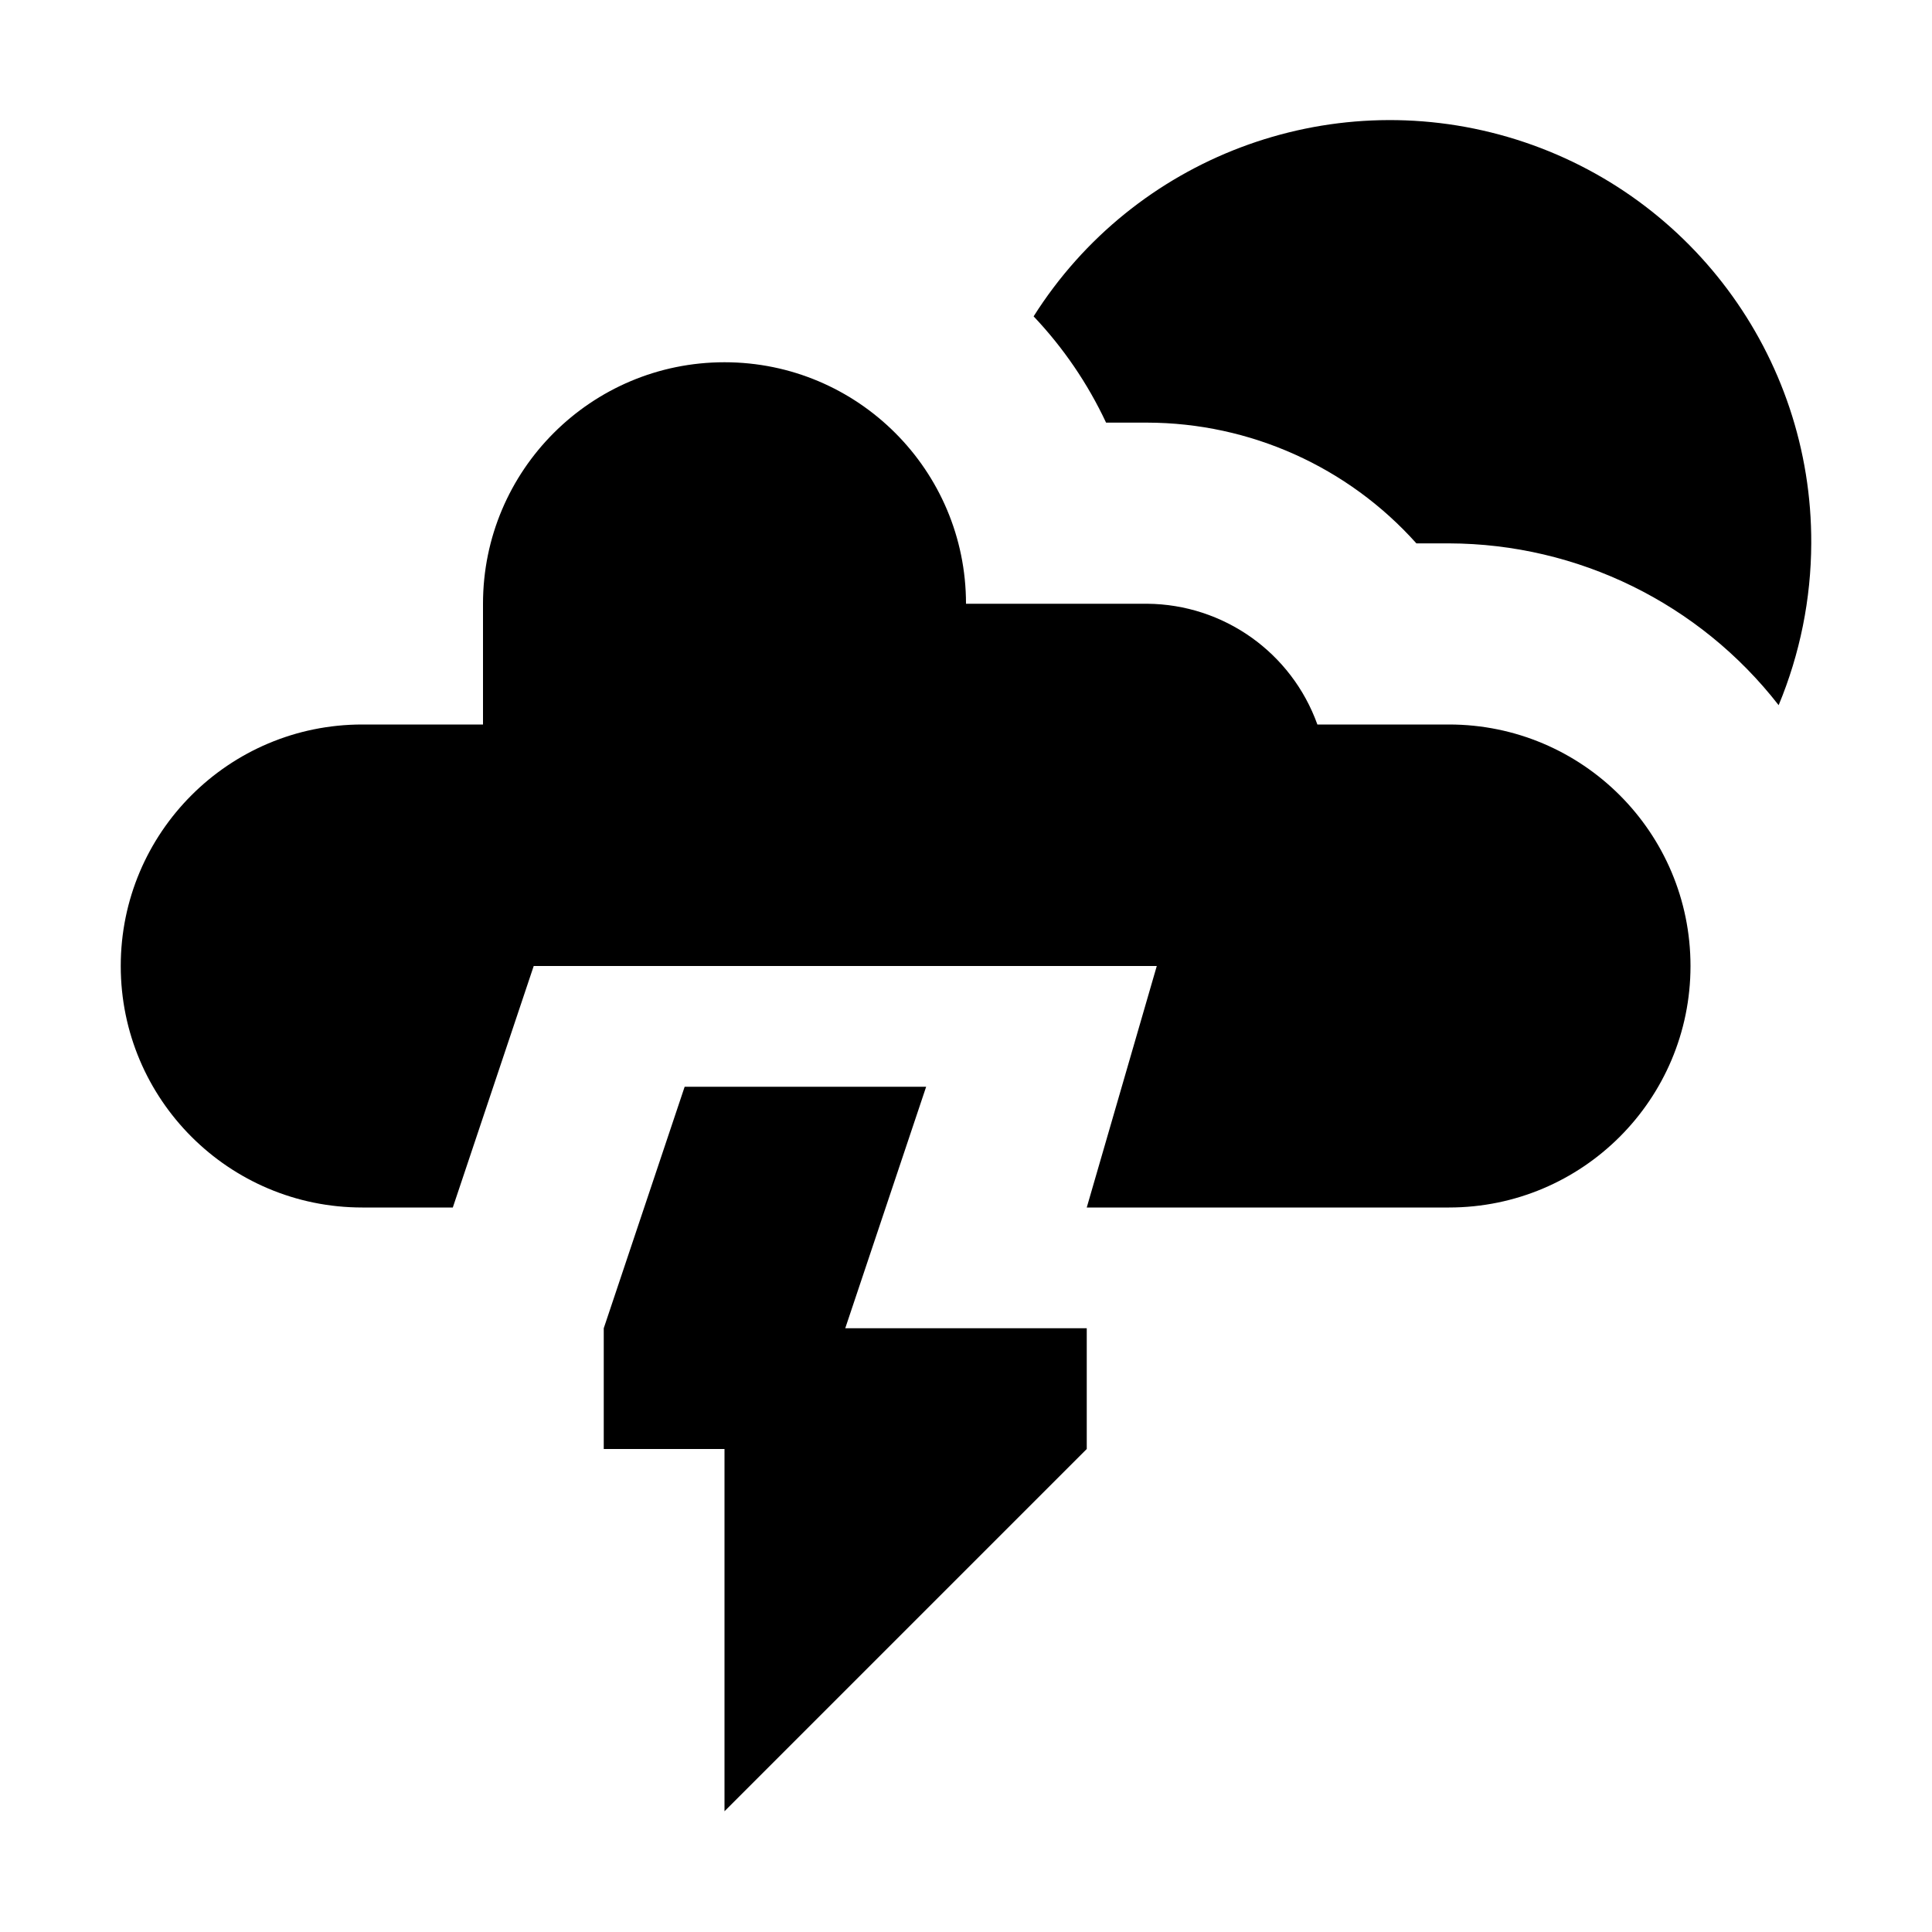
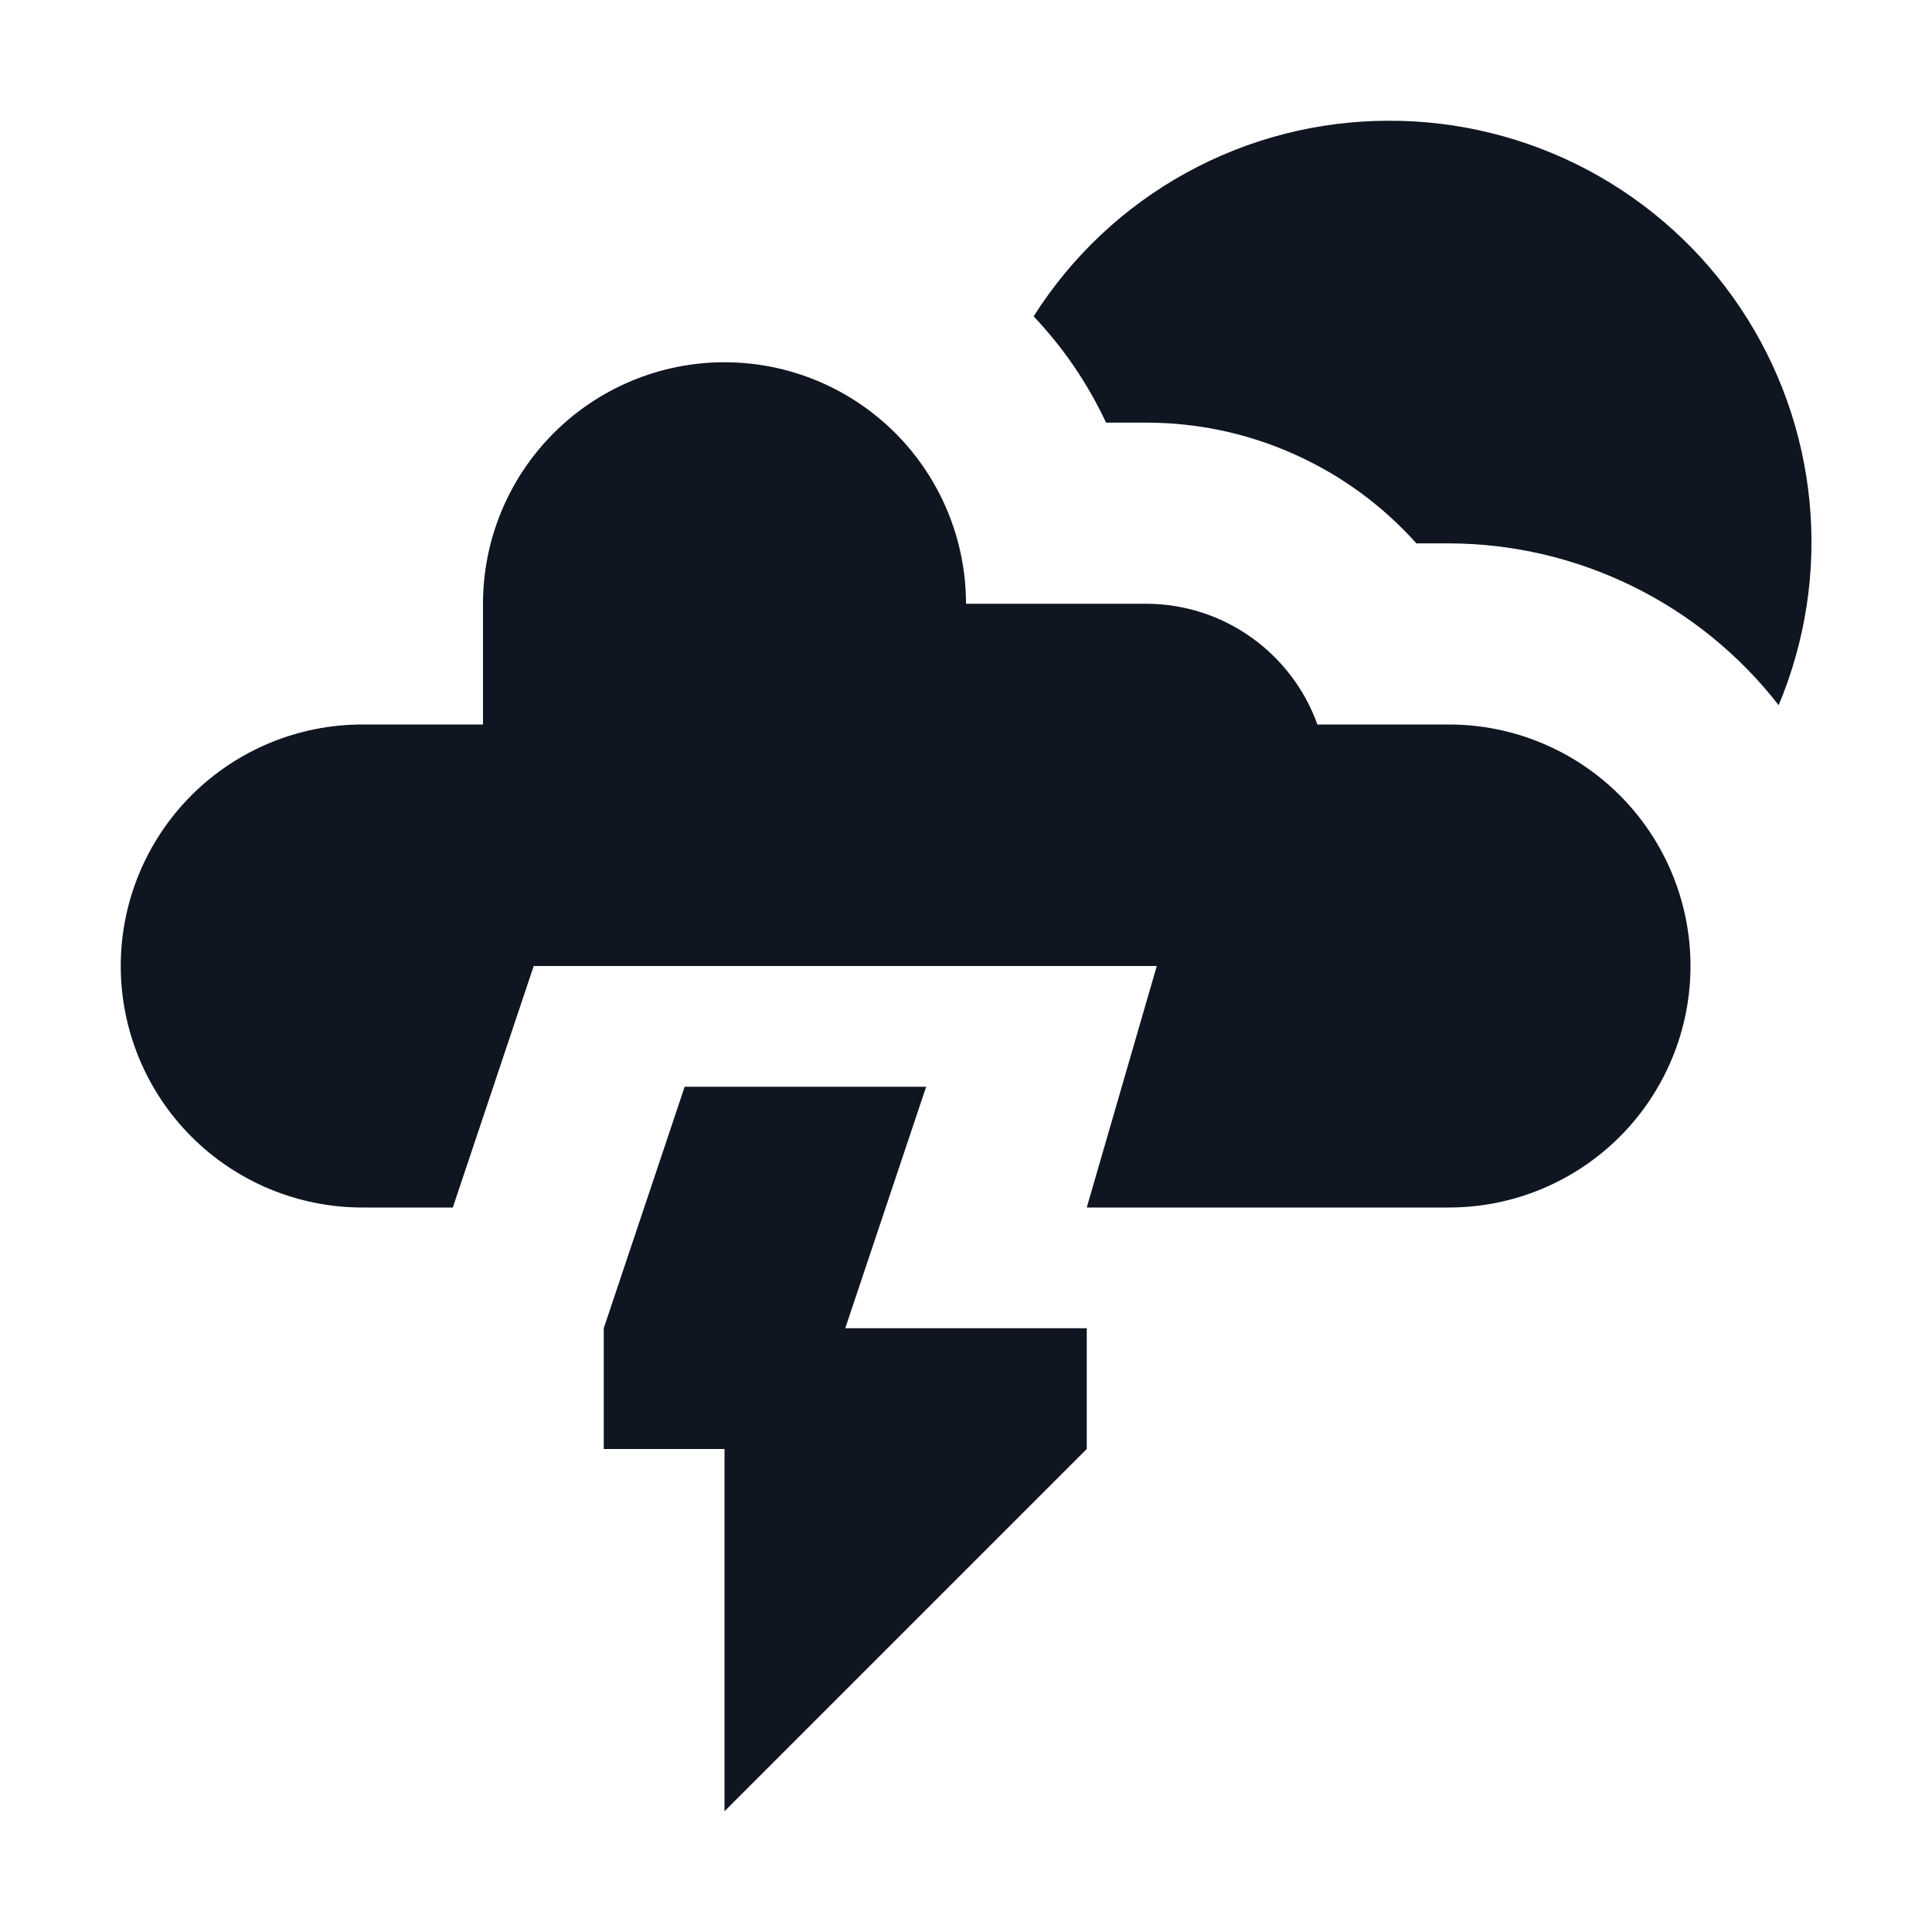
- <svg xmlns="http://www.w3.org/2000/svg" width="16" height="16" viewBox="0 0 16 16">
-   <rect width="16" height="16" style="fill:none" />
-   <path d="M15,4.5a3.52,3.52,0,0,1-.27,1.34A3.47,3.47,0,0,0,12,4.5h-.27a3,3,0,0,0-2.23-1H9.16a3.34,3.34,0,0,0-.6-.88A3.49,3.49,0,0,1,15,4.5ZM7.67,9h-2L5,11v1H6v3l3-3V11H7ZM12,6H10.91A1.51,1.51,0,0,0,9.5,5H8A2,2,0,0,0,4,5V6H3a2,2,0,0,0,0,4h.75l.67-2H9.58L9,10,12,10a2,2,0,0,0,0-4Z" />
+ <svg xmlns="http://www.w3.org/2000/svg" width="16" height="16" viewBox="0 0 16 16" fill="none">
+   <path d="M11.5 1C10.913 1 10.336 1.149 9.822 1.432C9.308 1.715 8.874 2.124 8.56 2.62C8.806 2.879 9.008 3.176 9.16 3.5H9.5C9.921 3.501 10.337 3.59 10.721 3.763C11.106 3.935 11.449 4.186 11.73 4.5H12C12.527 4.501 13.047 4.623 13.52 4.855C13.993 5.087 14.407 5.424 14.73 5.84C14.953 5.309 15.041 4.73 14.986 4.157C14.931 3.583 14.735 3.032 14.415 2.553C14.095 2.073 13.661 1.681 13.153 1.41C12.644 1.139 12.076 0.998 11.5 1Z" fill="#0F1621" />
+   <path d="M7.67 9H5.67L5 11V12H6V15L9 12V11H7L7.67 9Z" fill="#0F1621" />
+   <path d="M12 6H10.91C10.806 5.709 10.614 5.457 10.362 5.278C10.11 5.099 9.809 5.002 9.5 5H8C8 4.47 7.789 3.961 7.414 3.586C7.039 3.211 6.53 3 6 3C5.47 3 4.961 3.211 4.586 3.586C4.211 3.961 4 4.47 4 5V6H3C2.47 6 1.961 6.211 1.586 6.586C1.211 6.961 1 7.47 1 8C1 8.53 1.211 9.039 1.586 9.414C1.961 9.789 2.47 10 3 10H3.75L4.42 8H9.58L9 10H12C12.53 10 13.039 9.789 13.414 9.414C13.789 9.039 14 8.53 14 8C14 7.47 13.789 6.961 13.414 6.586C13.039 6.211 12.53 6 12 6Z" fill="#0F1621" />
</svg>
